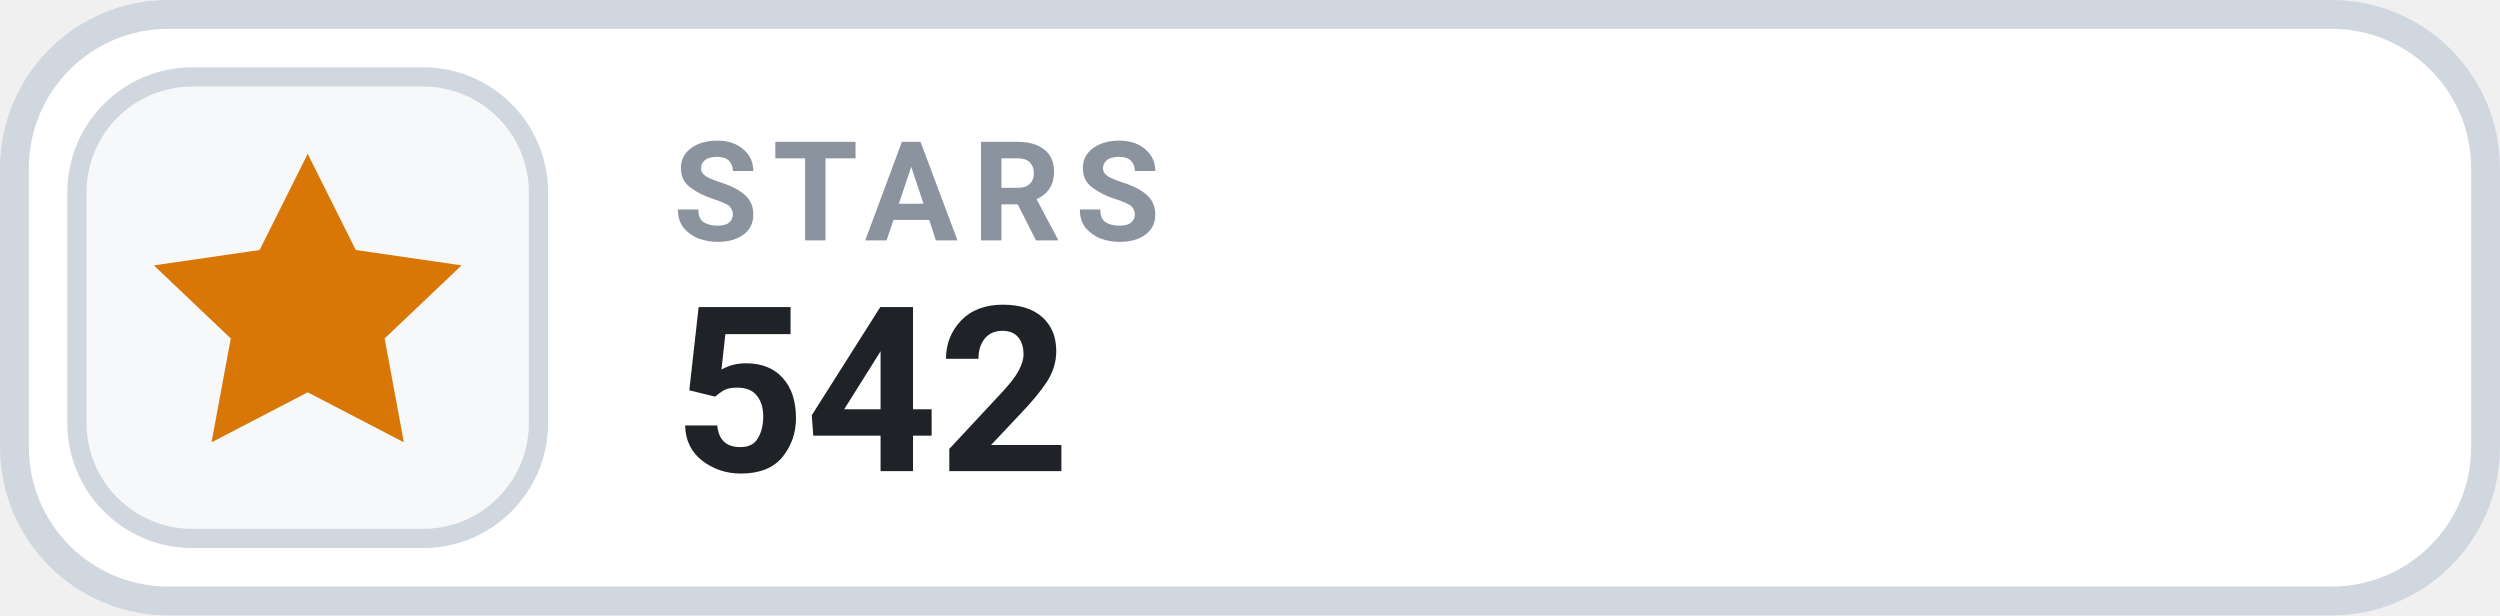
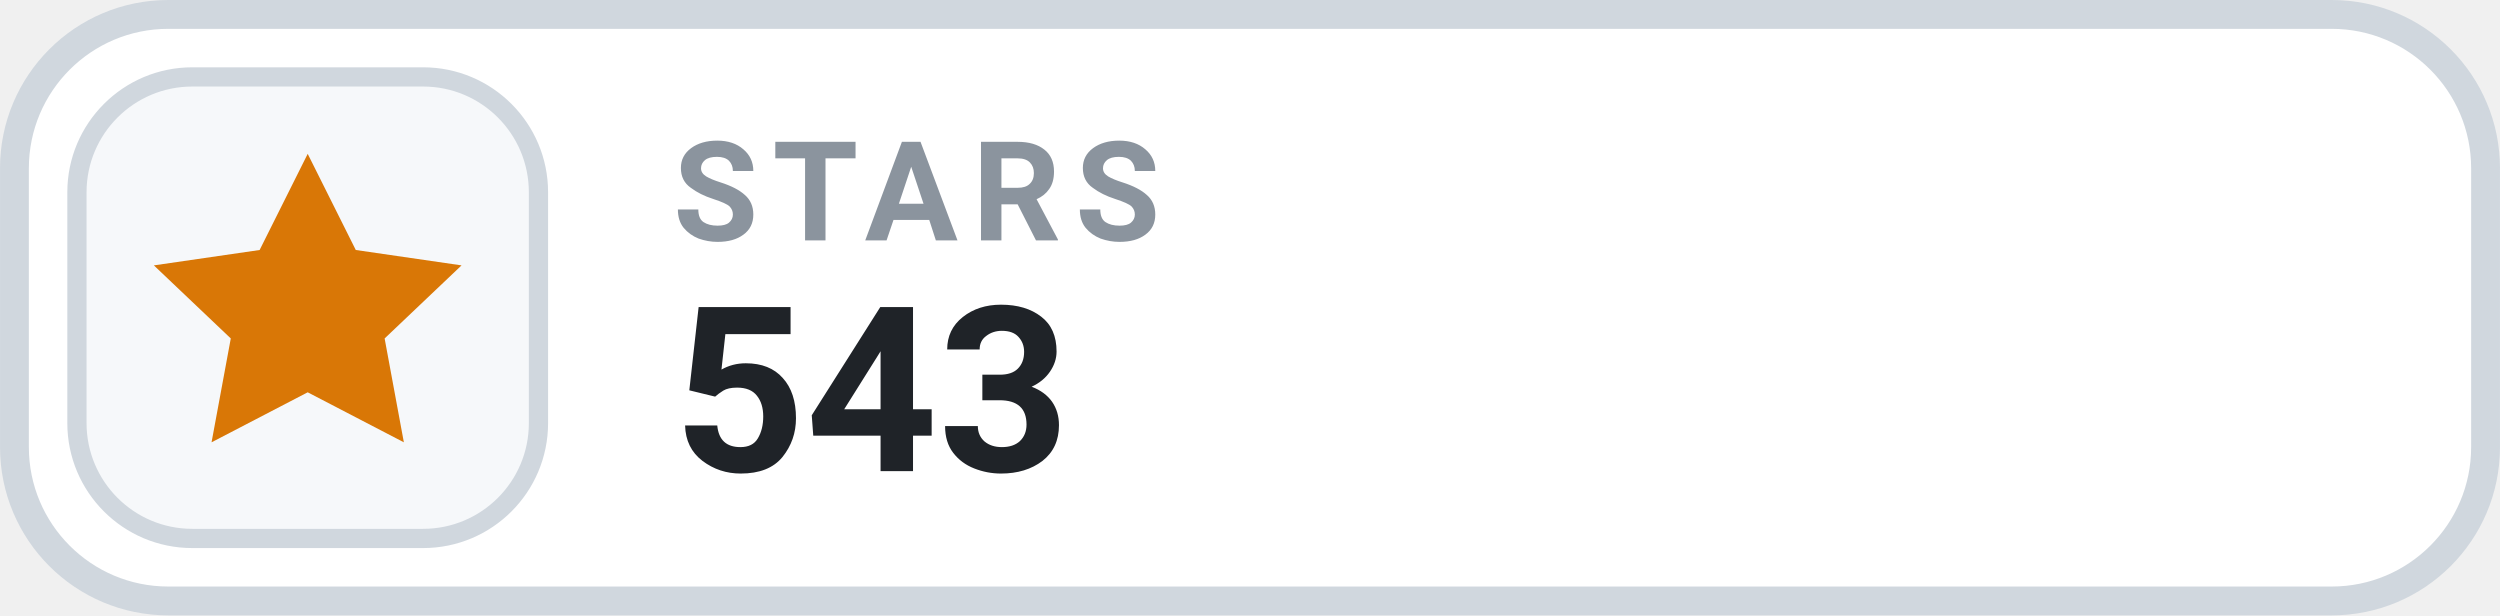
- <svg xmlns="http://www.w3.org/2000/svg" width="126" height="31.015" viewBox="0 0 130 32" role="img" aria-label="STARS 542">
+ <svg xmlns="http://www.w3.org/2000/svg" width="126" height="31.015" viewBox="0 0 130 32" role="img" aria-label="STARS 543">
  <rect x=".75" y=".75" width="128.5" height="30.5" rx="8" fill="#FFFFFF" stroke="#D0D7DE" stroke-width="1.5" />
  <rect x="4" y="4" width="24" height="24" rx="6" fill="#F6F8FA" stroke="#D0D7DE" stroke-width="1" />
  <g transform="translate(16 16)" style="color:#D97706;">
    <path d="M0 -8 l2.5 5 5.5 .8 -4 3.8 1 5.4 -5 -2.6 -5 2.6 1 -5.4 -4 -3.8 5.5 -.8 Z" fill="currentColor" />
  </g>
  <text x="35" y="12.5" fill="#8B949E" font-family="-apple-system,BlinkMacSystemFont,'Segoe UI',Roboto,Helvetica,Arial,sans-serif" font-size="7.2" font-weight="700" letter-spacing=".75">STARS</text>
-   <text x="35" y="24.5" fill="#1F2328" font-family="-apple-system,BlinkMacSystemFont,'Segoe UI',Roboto,Helvetica,Arial,sans-serif" font-size="12" font-weight="700">542</text>
+   <text x="35" y="24.5" fill="#1F2328" font-family="-apple-system,BlinkMacSystemFont,'Segoe UI',Roboto,Helvetica,Arial,sans-serif" font-size="12" font-weight="700">543</text>
</svg>
